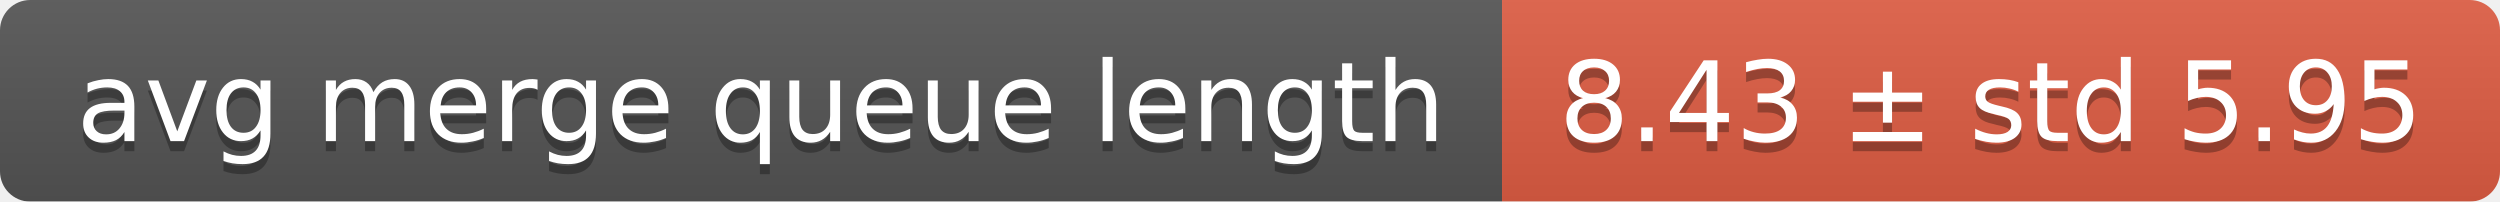
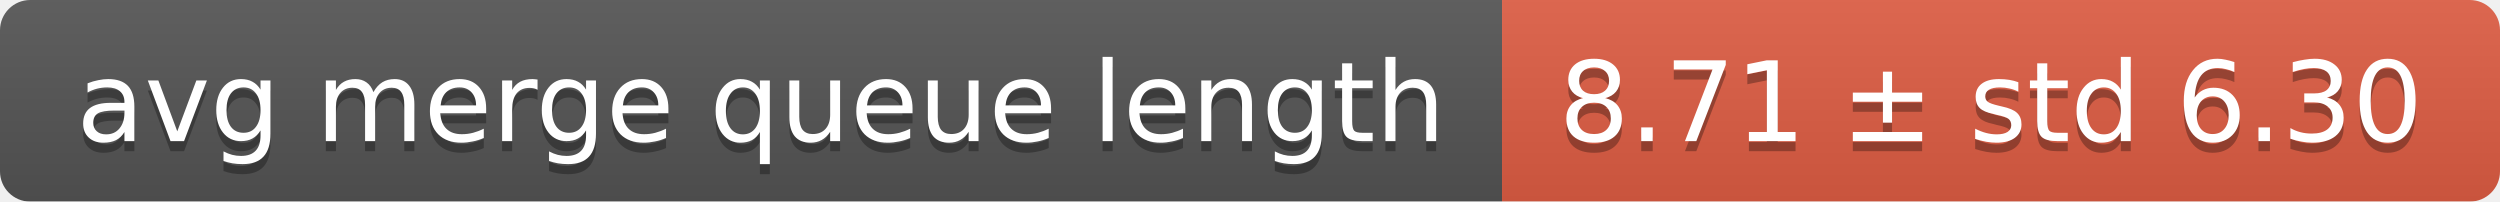
<svg xmlns="http://www.w3.org/2000/svg" width="248" height="20">
  <linearGradient id="smooth" x2="0" y2="100%">
    <stop offset="0" stop-color="#bbb" stop-opacity=".1" />
    <stop offset="1" stop-opacity=".1" />
  </linearGradient>
  <mask id="round">
    <rect width="248" height="20" rx="3" fill="#fff" />
  </mask>
  <g mask="url(#round)">
    <rect width="149" height="20" fill="#555" />
    <rect x="149" width="99" height="20" fill="#e05d44" />
    <rect width="248" height="20" fill="url(#smooth)" />
  </g>
  <g fill="#fff" text-anchor="middle" font-family="DejaVu Sans,Verdana,Geneva,sans-serif" font-size="11">
    <text x="75.5" y="15" fill="#010101" fill-opacity=".3">avg merge queue length</text>
    <text x="75.5" y="14">avg merge queue length</text>
-     <text x="197.5" y="15" fill="#010101" fill-opacity=".3">8.43 ± std 5.95</text>
-     <text x="197.5" y="14">8.43 ± std 5.95</text>
+     <text x="197.5" y="15" fill="#010101" fill-opacity=".3">8.71 ± std 6.30</text>
+     <text x="197.5" y="14">8.71 ± std 6.30</text>
  </g>
</svg>
